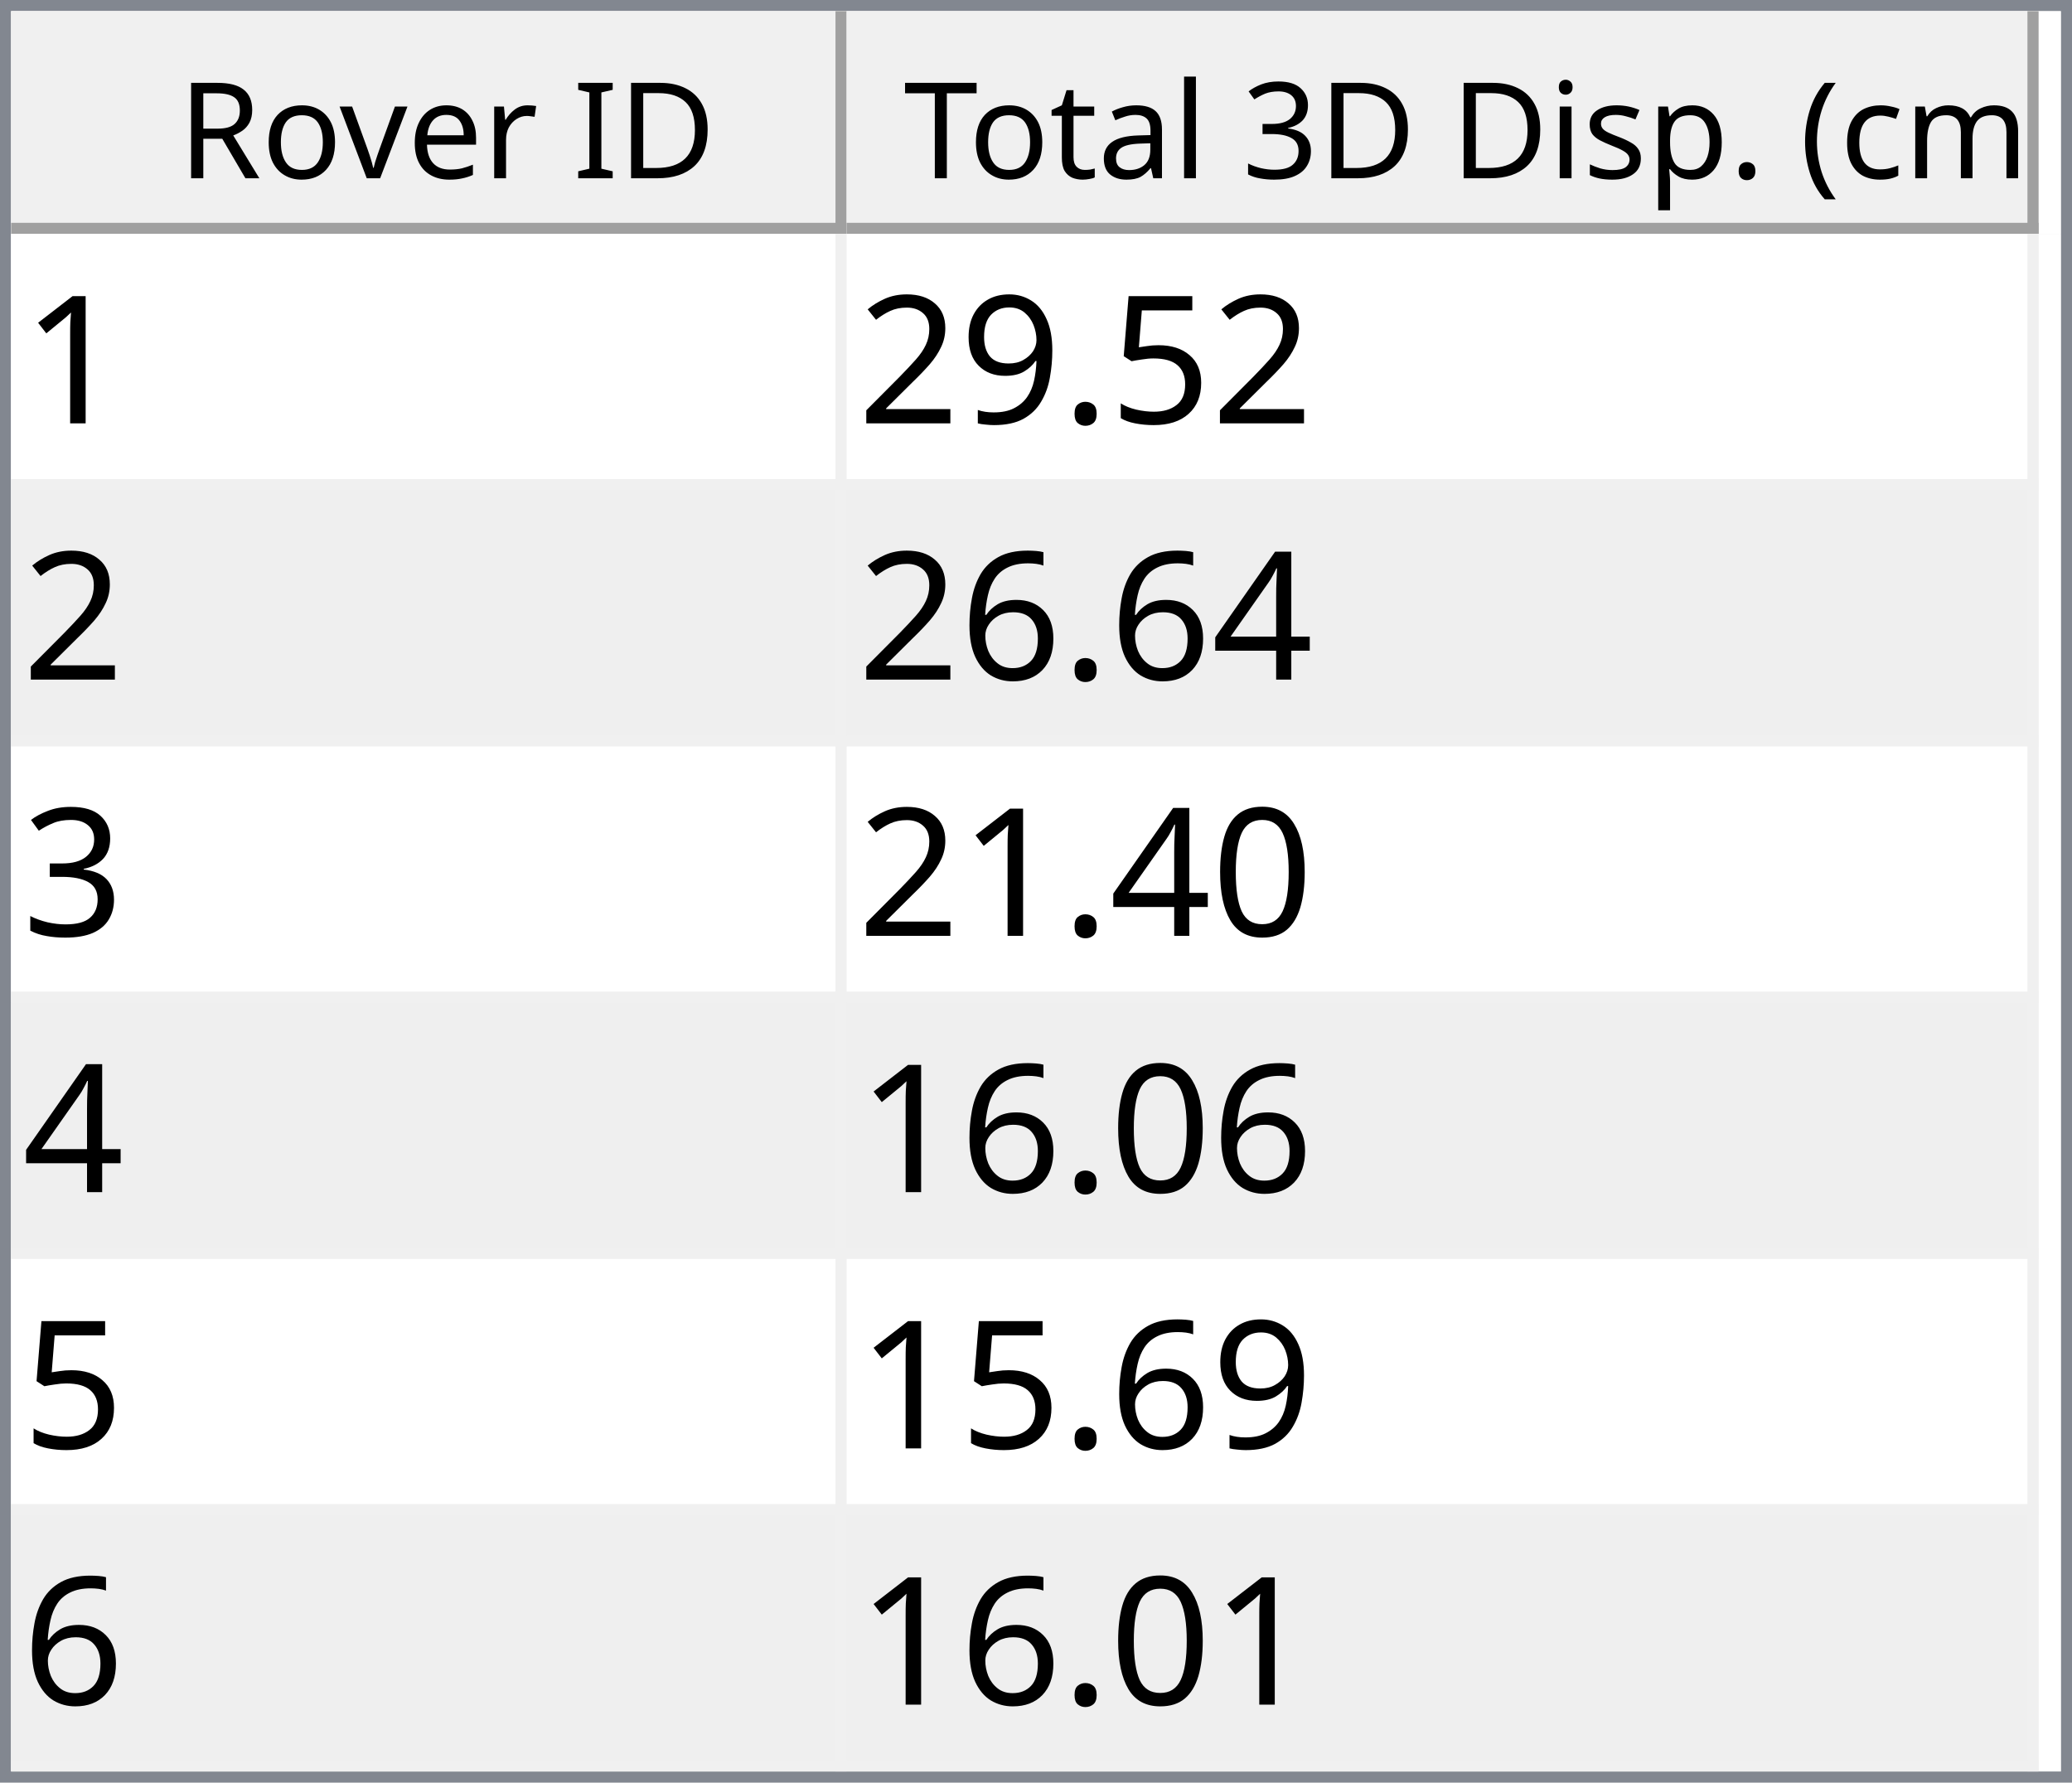
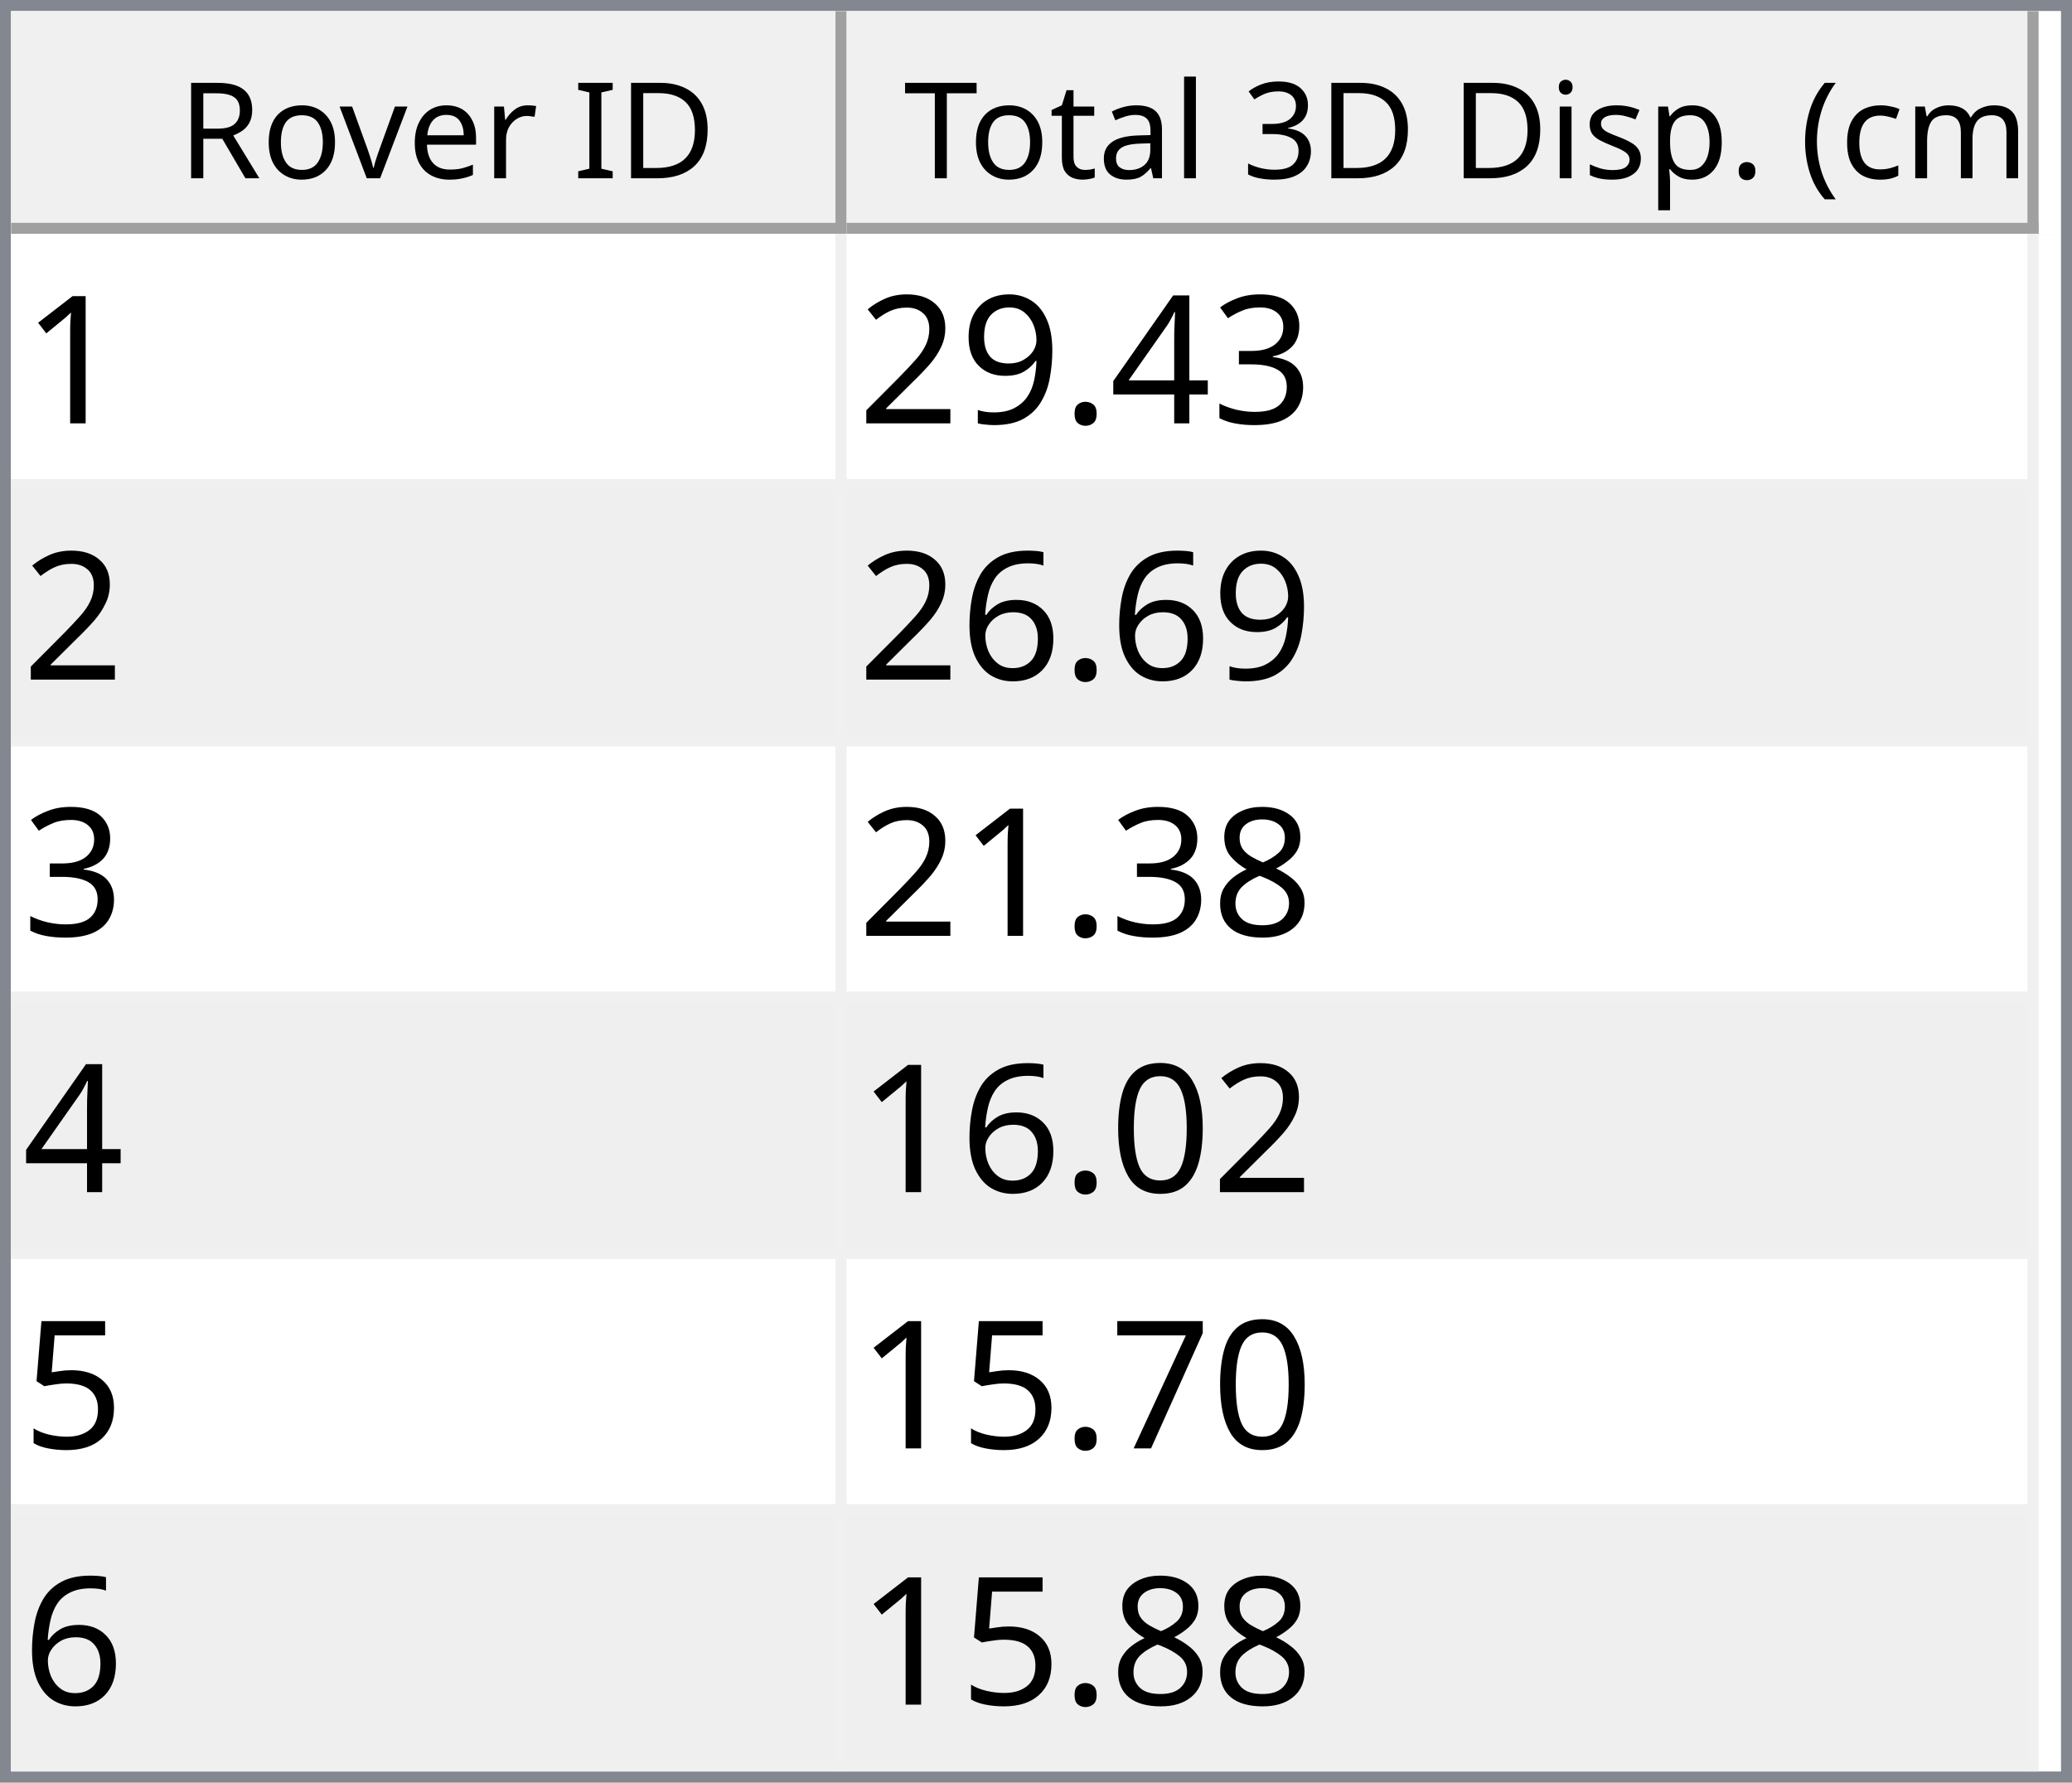
<svg xmlns="http://www.w3.org/2000/svg" style="fill-opacity:1; color-rendering:auto; color-interpolation:auto; text-rendering:auto; stroke:black; stroke-linecap:square; stroke-miterlimit:10; shape-rendering:auto; stroke-opacity:1; fill:black; stroke-dasharray:none; font-weight:normal; stroke-width:1; font-family:'Dialog'; font-style:normal; stroke-linejoin:miter; font-size:12px; stroke-dashoffset:0; image-rendering:auto;" width="186" height="160">
  <defs id="genericDefs" />
  <g>
    <defs id="defs1">
      <clipPath clipPathUnits="userSpaceOnUse" id="clipPath1">
        <path d="M0 0 L186 0 L186 160 L0 160 L0 0 Z" />
      </clipPath>
      <clipPath clipPathUnits="userSpaceOnUse" id="clipPath2">
        <path d="M0 0 L0 160 L186 160 L186 0 Z" />
      </clipPath>
      <clipPath clipPathUnits="userSpaceOnUse" id="clipPath3">
        <path d="M0 0 L0 20 L184 20 L184 0 Z" />
      </clipPath>
      <clipPath clipPathUnits="userSpaceOnUse" id="clipPath4">
        <path d="M0 0 L0 20 L75 20 L75 0 Z" />
      </clipPath>
      <clipPath clipPathUnits="userSpaceOnUse" id="clipPath5">
        <path d="M1 1 L1 19 L74 19 L74 1 Z" />
      </clipPath>
      <clipPath clipPathUnits="userSpaceOnUse" id="clipPath6">
        <path d="M0 0 L0 18 L73 18 L73 0 Z" />
      </clipPath>
      <clipPath clipPathUnits="userSpaceOnUse" id="clipPath7">
        <path d="M-0.5 -0.5 L-0.5 19.5 L74.5 19.5 L74.5 -0.5 Z" />
      </clipPath>
      <clipPath clipPathUnits="userSpaceOnUse" id="clipPath8">
        <path d="M0 0 L0 20 L107 20 L107 0 Z" />
      </clipPath>
      <clipPath clipPathUnits="userSpaceOnUse" id="clipPath9">
        <path d="M1 1 L1 19 L106 19 L106 1 Z" />
      </clipPath>
      <clipPath clipPathUnits="userSpaceOnUse" id="clipPath10">
        <path d="M0 0 L0 18 L105 18 L105 0 Z" />
      </clipPath>
      <clipPath clipPathUnits="userSpaceOnUse" id="clipPath11">
        <path d="M-0.5 -0.5 L-0.5 19.5 L106.5 19.5 L106.5 -0.5 Z" />
      </clipPath>
      <clipPath clipPathUnits="userSpaceOnUse" id="clipPath12">
        <path d="M0 0 L0 138 L184 138 L184 0 Z" />
      </clipPath>
      <clipPath clipPathUnits="userSpaceOnUse" id="clipPath13">
        <path d="M0 0 L0 138 L182 138 L182 0 Z" />
      </clipPath>
      <clipPath clipPathUnits="userSpaceOnUse" id="clipPath14">
        <path d="M-0.5 -0.5 L-0.5 137.5 L181.5 137.5 L181.5 -0.5 Z" />
      </clipPath>
      <clipPath clipPathUnits="userSpaceOnUse" id="clipPath15">
        <path d="M0 0 L0 22 L74 22 L74 0 Z" />
      </clipPath>
      <clipPath clipPathUnits="userSpaceOnUse" id="clipPath16">
        <path d="M0 0 L0 22 L106 22 L106 0 Z" />
      </clipPath>
      <font horiz-adv-x="64.551" id="font1">
        <font-face ascent="107.91" descent="25.098" units-per-em="100" style="font-style:normal; font-family:Segoe UI; font-weight:normal;" />
        <missing-glyph horiz-adv-x="64.551" d="M8.109 0 L8.109 68.266 L56.453 68.266 L56.453 0 L8.109 0 ZM15.328 7.234 L49.219 7.234 L49.219 61.031 L15.328 61.031 L15.328 7.234 Z" />
        <glyph unicode="D" horiz-adv-x="70.117" d="M9.188 0 L9.188 70.016 L28.516 70.016 Q65.531 70.016 65.531 35.891 Q65.531 19.672 55.25 9.836 Q44.969 0 27.734 0 L9.188 0 ZM17.391 62.594 L17.391 7.422 L27.828 7.422 Q41.609 7.422 49.273 14.797 Q56.938 22.172 56.938 35.688 Q56.938 62.594 28.328 62.594 L17.391 62.594 Z" />
        <glyph unicode="I" horiz-adv-x="26.611" d="M17.391 0 L9.188 0 L9.188 70.016 L17.391 70.016 L17.391 0 Z" />
        <glyph unicode=" " horiz-adv-x="27.393" d="" />
        <glyph unicode="r" horiz-adv-x="34.766" d="M34.188 41.891 Q32.078 43.5 28.125 43.5 Q23 43.5 19.555 38.672 Q16.109 33.844 16.109 25.484 L16.109 0 L8.109 0 L8.109 50 L16.109 50 L16.109 39.703 L16.312 39.703 Q18.016 44.969 21.531 47.922 Q25.047 50.875 29.391 50.875 Q32.516 50.875 34.188 50.203 L34.188 41.891 Z" />
        <glyph unicode="e" horiz-adv-x="52.295" d="M48.297 23 L12.984 23 Q13.188 14.656 17.484 10.109 Q21.781 5.562 29.297 5.562 Q37.75 5.562 44.828 11.141 L44.828 3.609 Q38.234 -1.172 27.391 -1.172 Q16.797 -1.172 10.742 5.641 Q4.688 12.453 4.688 24.812 Q4.688 36.469 11.305 43.82 Q17.922 51.172 27.734 51.172 Q37.547 51.172 42.922 44.828 Q48.297 38.484 48.297 27.203 L48.297 23 ZM40.094 29.781 Q40.047 36.719 36.75 40.578 Q33.453 44.438 27.594 44.438 Q21.922 44.438 17.969 40.383 Q14.016 36.328 13.094 29.781 L40.094 29.781 Z" />
        <glyph unicode="v" horiz-adv-x="47.9" d="M47.406 50 L27.484 0 L19.625 0 L0.688 50 L9.469 50 L22.172 13.672 Q23.578 9.672 23.922 6.688 L24.125 6.688 Q24.609 10.453 25.688 13.484 L38.969 50 L47.406 50 Z" />
        <glyph unicode="o" horiz-adv-x="58.594" d="M29 -1.172 Q17.922 -1.172 11.305 5.836 Q4.688 12.844 4.688 24.422 Q4.688 37.016 11.57 44.094 Q18.453 51.172 30.172 51.172 Q41.359 51.172 47.633 44.289 Q53.906 37.406 53.906 25.203 Q53.906 13.234 47.141 6.031 Q40.375 -1.172 29 -1.172 ZM29.594 44.438 Q21.875 44.438 17.383 39.188 Q12.891 33.938 12.891 24.703 Q12.891 15.828 17.43 10.695 Q21.969 5.562 29.594 5.562 Q37.359 5.562 41.531 10.594 Q45.703 15.625 45.703 24.906 Q45.703 34.281 41.531 39.359 Q37.359 44.438 29.594 44.438 Z" />
        <glyph unicode="R" horiz-adv-x="59.814" d="M59.375 0 L49.609 0 L37.891 19.625 Q36.281 22.359 34.766 24.289 Q33.25 26.219 31.664 27.438 Q30.078 28.656 28.25 29.219 Q26.422 29.781 24.125 29.781 L17.391 29.781 L17.391 0 L9.188 0 L9.188 70.016 L30.078 70.016 Q34.672 70.016 38.555 68.867 Q42.438 67.719 45.289 65.375 Q48.141 63.031 49.758 59.547 Q51.375 56.062 51.375 51.375 Q51.375 47.703 50.273 44.656 Q49.172 41.609 47.148 39.211 Q45.125 36.812 42.266 35.133 Q39.406 33.453 35.844 32.516 L35.844 32.328 Q37.594 31.547 38.891 30.547 Q40.188 29.547 41.359 28.18 Q42.531 26.812 43.68 25.078 Q44.828 23.344 46.234 21.047 L59.375 0 ZM17.391 62.594 L17.391 37.203 L28.516 37.203 Q31.594 37.203 34.203 38.133 Q36.812 39.062 38.719 40.797 Q40.625 42.531 41.703 45.047 Q42.781 47.562 42.781 50.688 Q42.781 56.297 39.141 59.445 Q35.5 62.594 28.609 62.594 L17.391 62.594 Z" />
        <glyph unicode=")" horiz-adv-x="30.176" d="M8.297 -15.922 L1.172 -15.922 Q16.406 2.344 16.406 26.812 Q16.406 51.469 1.078 70.016 L8.297 70.016 Q23.531 52.156 23.531 26.703 Q23.531 1.375 8.297 -15.922 Z" />
        <glyph unicode="m" horiz-adv-x="86.133" d="M79.109 0 L71.094 0 L71.094 28.719 Q71.094 37.016 68.531 40.727 Q65.969 44.438 59.906 44.438 Q54.781 44.438 51.195 39.75 Q47.609 35.062 47.609 28.516 L47.609 0 L39.594 0 L39.594 29.688 Q39.594 44.438 28.219 44.438 Q22.953 44.438 19.531 40.016 Q16.109 35.594 16.109 28.516 L16.109 0 L8.109 0 L8.109 50 L16.109 50 L16.109 42.094 L16.312 42.094 Q21.625 51.172 31.844 51.172 Q36.969 51.172 40.773 48.312 Q44.578 45.453 46 40.828 Q51.562 51.172 62.594 51.172 Q79.109 51.172 79.109 30.812 L79.109 0 Z" />
        <glyph unicode="c" horiz-adv-x="46.191" d="M42.188 2.297 Q36.422 -1.172 28.516 -1.172 Q17.828 -1.172 11.258 5.789 Q4.688 12.75 4.688 23.828 Q4.688 36.188 11.766 43.68 Q18.844 51.172 30.672 51.172 Q37.25 51.172 42.281 48.734 L42.281 40.531 Q36.719 44.438 30.375 44.438 Q22.703 44.438 17.797 38.945 Q12.891 33.453 12.891 24.516 Q12.891 15.719 17.508 10.641 Q22.125 5.562 29.891 5.562 Q36.422 5.562 42.188 9.906 L42.188 2.297 Z" />
        <glyph unicode="(" horiz-adv-x="30.176" d="M29.109 -15.922 L21.969 -15.922 Q6.844 1.375 6.844 26.703 Q6.844 52.156 21.969 70.016 L29.203 70.016 Q13.875 51.469 13.875 26.812 Q13.875 2.344 29.109 -15.922 Z" />
        <glyph unicode="." horiz-adv-x="21.68" d="M10.891 -1.078 Q8.641 -1.078 7.055 0.539 Q5.469 2.156 5.469 4.391 Q5.469 6.641 7.055 8.273 Q8.641 9.906 10.891 9.906 Q13.188 9.906 14.797 8.273 Q16.406 6.641 16.406 4.391 Q16.406 2.156 14.797 0.539 Q13.188 -1.078 10.891 -1.078 Z" />
        <glyph unicode="p" horiz-adv-x="58.789" d="M16.312 7.234 L16.109 7.234 L16.109 -23 L8.109 -23 L8.109 50 L16.109 50 L16.109 41.219 L16.312 41.219 Q22.219 51.172 33.594 51.172 Q43.266 51.172 48.688 44.461 Q54.109 37.75 54.109 26.469 Q54.109 13.922 48 6.375 Q41.891 -1.172 31.297 -1.172 Q21.578 -1.172 16.312 7.234 ZM16.109 27.391 L16.109 20.406 Q16.109 14.203 20.141 9.883 Q24.172 5.562 30.375 5.562 Q37.641 5.562 41.773 11.133 Q45.906 16.703 45.906 26.609 Q45.906 34.969 42.047 39.703 Q38.188 44.438 31.594 44.438 Q24.609 44.438 20.359 39.578 Q16.109 34.719 16.109 27.391 Z" />
        <glyph unicode="s" horiz-adv-x="42.432" d="M5.078 1.812 L5.078 10.406 Q11.625 5.562 19.484 5.562 Q30.031 5.562 30.031 12.594 Q30.031 14.594 29.125 15.992 Q28.219 17.391 26.68 18.461 Q25.141 19.531 23.07 20.383 Q21 21.234 18.609 22.172 Q15.281 23.484 12.766 24.828 Q10.25 26.172 8.57 27.859 Q6.891 29.547 6.031 31.695 Q5.172 33.844 5.172 36.719 Q5.172 40.234 6.789 42.945 Q8.406 45.656 11.086 47.484 Q13.766 49.312 17.211 50.242 Q20.656 51.172 24.312 51.172 Q30.812 51.172 35.938 48.922 L35.938 40.828 Q30.422 44.438 23.25 44.438 Q21 44.438 19.195 43.922 Q17.391 43.406 16.094 42.477 Q14.797 41.547 14.086 40.258 Q13.375 38.969 13.375 37.406 Q13.375 35.453 14.086 34.133 Q14.797 32.812 16.164 31.789 Q17.531 30.766 19.484 29.938 Q21.438 29.109 23.922 28.125 Q27.25 26.859 29.883 25.516 Q32.516 24.172 34.375 22.484 Q36.234 20.797 37.234 18.602 Q38.234 16.406 38.234 13.375 Q38.234 9.672 36.602 6.938 Q34.969 4.203 32.234 2.398 Q29.5 0.594 25.93 -0.289 Q22.359 -1.172 18.453 -1.172 Q10.75 -1.172 5.078 1.812 Z" />
        <glyph unicode="i" horiz-adv-x="24.219" d="M12.203 62.703 Q10.062 62.703 8.547 64.164 Q7.031 65.625 7.031 67.875 Q7.031 70.125 8.547 71.609 Q10.062 73.094 12.203 73.094 Q14.406 73.094 15.945 71.609 Q17.484 70.125 17.484 67.875 Q17.484 65.719 15.945 64.211 Q14.406 62.703 12.203 62.703 ZM16.109 0 L8.109 0 L8.109 50 L16.109 50 L16.109 0 Z" />
        <glyph unicode="3" horiz-adv-x="53.906" d="M46.531 19.828 Q46.531 15.094 44.75 11.211 Q42.969 7.328 39.719 4.57 Q36.469 1.812 31.93 0.297 Q27.391 -1.219 21.922 -1.219 Q11.922 -1.219 6 2.594 L6 11.188 Q13.094 5.609 22.219 5.609 Q25.875 5.609 28.828 6.539 Q31.781 7.469 33.906 9.227 Q36.031 10.984 37.18 13.477 Q38.328 15.969 38.328 19.094 Q38.328 32.812 18.797 32.812 L12.984 32.812 L12.984 39.594 L18.5 39.594 Q35.797 39.594 35.797 52.484 Q35.797 64.406 22.609 64.406 Q15.188 64.406 8.688 59.422 L8.688 67.188 Q15.375 71.188 24.609 71.188 Q29 71.188 32.57 69.969 Q36.141 68.75 38.68 66.555 Q41.219 64.359 42.609 61.281 Q44 58.203 44 54.5 Q44 40.672 30.031 36.719 L30.031 36.531 Q33.594 36.141 36.625 34.797 Q39.656 33.453 41.852 31.305 Q44.047 29.156 45.289 26.25 Q46.531 23.344 46.531 19.828 Z" />
        <glyph unicode="l" horiz-adv-x="24.219" d="M16.109 0 L8.109 0 L8.109 74.031 L16.109 74.031 L16.109 0 Z" />
        <glyph unicode="a" horiz-adv-x="50.879" d="M43.891 0 L35.891 0 L35.891 7.812 L35.688 7.812 Q30.469 -1.172 20.312 -1.172 Q12.844 -1.172 8.617 2.781 Q4.391 6.734 4.391 13.281 Q4.391 27.297 20.906 29.594 L35.891 31.688 Q35.891 44.438 25.594 44.438 Q16.547 44.438 9.281 38.281 L9.281 46.484 Q16.656 51.172 26.266 51.172 Q43.891 51.172 43.891 32.516 L43.891 0 ZM35.891 25.297 L23.828 23.641 Q18.266 22.859 15.43 20.875 Q12.594 18.891 12.594 13.875 Q12.594 10.203 15.211 7.883 Q17.828 5.562 22.172 5.562 Q28.125 5.562 32.008 9.742 Q35.891 13.922 35.891 20.312 L35.891 25.297 Z" />
        <glyph unicode="t" horiz-adv-x="33.887" d="M31.297 0.484 Q28.469 -1.078 23.828 -1.078 Q10.688 -1.078 10.688 13.578 L10.688 43.172 L2.094 43.172 L2.094 50 L10.688 50 L10.688 62.203 L18.703 64.797 L18.703 50 L31.297 50 L31.297 43.172 L18.703 43.172 L18.703 14.984 Q18.703 9.969 20.414 7.82 Q22.125 5.672 26.078 5.672 Q29.109 5.672 31.297 7.328 L31.297 0.484 Z" />
        <glyph unicode="T" horiz-adv-x="52.393" d="M50.594 62.594 L30.375 62.594 L30.375 0 L22.172 0 L22.172 62.594 L2 62.594 L2 70.016 L50.594 70.016 L50.594 62.594 Z" />
      </font>
      <font horiz-adv-x="75.0" id="font2">
        <font-face ascent="100.537" descent="21.973" units-per-em="100" style="font-style:normal; font-family:sans-serif; font-weight:normal;" />
        <missing-glyph horiz-adv-x="75.0" d="M12.5 0 L12.5 62.5 L62.5 62.5 L62.5 0 L12.5 0 ZM14.062 1.562 L60.938 1.562 L60.938 60.938 L14.062 60.938 L14.062 1.562 Z" />
        <glyph unicode="1" horiz-adv-x="55.615" d="M37.25 0 L28.469 0 L28.469 56 Q25.297 52.984 20.141 49.953 Q14.984 46.922 10.891 45.406 L10.891 53.906 Q18.266 57.375 23.781 62.305 Q29.297 67.234 31.594 71.875 L37.25 71.875 L37.25 0 Z" />
-         <glyph unicode="5" horiz-adv-x="55.615" d="M4.156 18.75 L13.375 19.531 Q14.406 12.797 18.141 9.398 Q21.875 6 27.156 6 Q33.5 6 37.891 10.789 Q42.281 15.578 42.281 23.484 Q42.281 31 38.062 35.352 Q33.844 39.703 27 39.703 Q22.75 39.703 19.336 37.773 Q15.922 35.844 13.969 32.766 L5.719 33.844 L12.641 70.609 L48.25 70.609 L48.25 62.203 L19.672 62.203 L15.828 42.969 Q22.266 47.469 29.344 47.469 Q38.719 47.469 45.164 40.969 Q51.609 34.469 51.609 24.266 Q51.609 14.547 45.953 7.469 Q39.062 -1.219 27.156 -1.219 Q17.391 -1.219 11.211 4.25 Q5.031 9.719 4.156 18.75 Z" />
+         <glyph unicode="3" horiz-adv-x="55.615" d="M4.203 18.891 L12.984 20.062 Q14.5 12.594 18.141 9.297 Q21.781 6 27 6 Q33.203 6 37.477 10.297 Q41.75 14.594 41.75 20.953 Q41.75 27 37.797 30.93 Q33.844 34.859 27.734 34.859 Q25.25 34.859 21.531 33.891 L22.516 41.609 Q23.391 41.5 23.922 41.5 Q29.547 41.5 34.039 44.43 Q38.531 47.359 38.531 53.469 Q38.531 58.297 35.258 61.477 Q31.984 64.656 26.812 64.656 Q21.688 64.656 18.266 61.43 Q14.844 58.203 13.875 51.766 L5.078 53.328 Q6.688 62.156 12.398 67.016 Q18.109 71.875 26.609 71.875 Q32.469 71.875 37.398 69.359 Q42.328 66.844 44.945 62.5 Q47.562 58.156 47.562 53.266 Q47.562 48.641 45.07 44.828 Q42.578 41.016 37.703 38.766 Q44.047 37.312 47.562 32.695 Q51.078 28.078 51.078 21.141 Q51.078 11.766 44.242 5.25 Q37.406 -1.266 26.953 -1.266 Q17.531 -1.266 11.305 4.352 Q5.078 9.969 4.203 18.891 Z" />
+         <glyph unicode="4" horiz-adv-x="55.615" d="M32.328 0 L32.328 17.141 L1.266 17.141 L1.266 25.203 L33.938 71.578 L41.109 71.578 L41.109 25.203 L50.781 25.203 L50.781 17.141 L41.109 17.141 L41.109 0 L32.328 0 ZM32.328 25.203 L32.328 57.469 L9.906 25.203 L32.328 25.203 Z" />
        <glyph unicode="." horiz-adv-x="27.783" d="M9.078 0 L9.078 10.016 L19.094 10.016 L19.094 0 L9.078 0 Z" />
        <glyph unicode="9" horiz-adv-x="55.615" d="M5.469 16.547 L13.922 17.328 Q14.984 11.375 18.016 8.688 Q21.047 6 25.781 6 Q29.828 6 32.883 7.859 Q35.938 9.719 37.891 12.82 Q39.844 15.922 41.164 21.195 Q42.484 26.469 42.484 31.938 Q42.484 32.516 42.438 33.688 Q39.797 29.5 35.234 26.883 Q30.672 24.266 25.344 24.266 Q16.453 24.266 10.305 30.711 Q4.156 37.156 4.156 47.703 Q4.156 58.594 10.578 65.234 Q17 71.875 26.656 71.875 Q33.641 71.875 39.43 68.117 Q45.219 64.359 48.219 57.398 Q51.219 50.438 51.219 37.25 Q51.219 23.531 48.242 15.406 Q45.266 7.281 39.383 3.031 Q33.5 -1.219 25.594 -1.219 Q17.188 -1.219 11.867 3.445 Q6.547 8.109 5.469 16.547 ZM41.453 48.141 Q41.453 55.719 37.43 60.156 Q33.406 64.594 27.734 64.594 Q21.875 64.594 17.531 59.812 Q13.188 55.031 13.188 47.406 Q13.188 40.578 17.312 36.305 Q21.438 32.031 27.484 32.031 Q33.594 32.031 37.523 36.305 Q41.453 40.578 41.453 48.141 Z" />
        <glyph unicode="2" horiz-adv-x="55.615" d="M50.344 8.453 L50.344 0 L3.031 0 Q2.938 3.172 4.047 6.109 Q5.859 10.938 9.836 15.625 Q13.812 20.312 21.344 26.469 Q33.016 36.031 37.117 41.625 Q41.219 47.219 41.219 52.203 Q41.219 57.422 37.477 61.008 Q33.734 64.594 27.734 64.594 Q21.391 64.594 17.578 60.789 Q13.766 56.984 13.719 50.25 L4.688 51.172 Q5.609 61.281 11.664 66.578 Q17.719 71.875 27.938 71.875 Q38.234 71.875 44.242 66.164 Q50.25 60.453 50.25 52 Q50.25 47.703 48.492 43.555 Q46.734 39.406 42.656 34.812 Q38.578 30.219 29.109 22.219 Q21.188 15.578 18.945 13.211 Q16.703 10.844 15.234 8.453 L50.344 8.453 Z" />
-         <glyph unicode="4" horiz-adv-x="55.615" d="M32.328 0 L32.328 17.141 L1.266 17.141 L1.266 25.203 L33.938 71.578 L41.109 71.578 L41.109 25.203 L50.781 25.203 L50.781 17.141 L41.109 17.141 L41.109 0 L32.328 0 ZM32.328 25.203 L32.328 57.469 L9.906 25.203 L32.328 25.203 Z" />
        <glyph unicode="6" horiz-adv-x="55.615" d="M49.75 54.047 L41.016 53.375 Q39.844 58.547 37.703 60.891 Q34.125 64.656 28.906 64.656 Q24.703 64.656 21.531 62.312 Q17.391 59.281 14.992 53.469 Q12.594 47.656 12.5 36.922 Q15.672 41.75 20.266 44.094 Q24.859 46.438 29.891 46.438 Q38.672 46.438 44.852 39.969 Q51.031 33.5 51.031 23.25 Q51.031 16.5 48.125 10.719 Q45.219 4.938 40.141 1.859 Q35.062 -1.219 28.609 -1.219 Q17.625 -1.219 10.695 6.859 Q3.766 14.938 3.766 33.5 Q3.766 54.25 11.422 63.672 Q18.109 71.875 29.438 71.875 Q37.891 71.875 43.289 67.141 Q48.688 62.406 49.75 54.047 ZM13.875 23.188 Q13.875 18.656 15.797 14.508 Q17.719 10.359 21.188 8.18 Q24.656 6 28.469 6 Q34.031 6 38.039 10.492 Q42.047 14.984 42.047 22.703 Q42.047 30.125 38.086 34.398 Q34.125 38.672 28.125 38.672 Q22.172 38.672 18.023 34.398 Q13.875 30.125 13.875 23.188 Z" />
-         <glyph unicode="3" horiz-adv-x="55.615" d="M4.203 18.891 L12.984 20.062 Q14.5 12.594 18.141 9.297 Q21.781 6 27 6 Q33.203 6 37.477 10.297 Q41.75 14.594 41.75 20.953 Q41.75 27 37.797 30.93 Q33.844 34.859 27.734 34.859 Q25.25 34.859 21.531 33.891 L22.516 41.609 Q23.391 41.5 23.922 41.5 Q29.547 41.5 34.039 44.43 Q38.531 47.359 38.531 53.469 Q38.531 58.297 35.258 61.477 Q31.984 64.656 26.812 64.656 Q21.688 64.656 18.266 61.43 Q14.844 58.203 13.875 51.766 L5.078 53.328 Q6.688 62.156 12.398 67.016 Q18.109 71.875 26.609 71.875 Q32.469 71.875 37.398 69.359 Q42.328 66.844 44.945 62.5 Q47.562 58.156 47.562 53.266 Q47.562 48.641 45.07 44.828 Q42.578 41.016 37.703 38.766 Q44.047 37.312 47.562 32.695 Q51.078 28.078 51.078 21.141 Q51.078 11.766 44.242 5.25 Q37.406 -1.266 26.953 -1.266 Q17.531 -1.266 11.305 4.352 Q5.078 9.969 4.203 18.891 Z" />
+         <glyph unicode="8" horiz-adv-x="55.615" d="M17.672 38.812 Q12.203 40.828 9.57 44.539 Q6.938 48.25 6.938 53.422 Q6.938 61.234 12.555 66.555 Q18.172 71.875 27.484 71.875 Q36.859 71.875 42.578 66.43 Q48.297 60.984 48.297 53.172 Q48.297 48.188 45.68 44.508 Q43.062 40.828 37.75 38.812 Q44.344 36.672 47.781 31.883 Q51.219 27.094 51.219 20.453 Q51.219 11.281 44.727 5.031 Q38.234 -1.219 27.641 -1.219 Q17.047 -1.219 10.547 5.055 Q4.047 11.328 4.047 20.703 Q4.047 27.688 7.594 32.398 Q11.141 37.109 17.672 38.812 ZM15.922 53.719 Q15.922 48.641 19.195 45.414 Q22.469 42.188 27.688 42.188 Q32.766 42.188 36.016 45.383 Q39.266 48.578 39.266 53.219 Q39.266 58.062 35.914 61.359 Q32.562 64.656 27.594 64.656 Q22.562 64.656 19.242 61.43 Q15.922 58.203 15.922 53.719 ZM13.094 20.656 Q13.094 16.891 14.875 13.375 Q16.656 9.859 20.172 7.93 Q23.688 6 27.734 6 Q34.031 6 38.133 10.055 Q42.234 14.109 42.234 20.359 Q42.234 26.703 38.016 30.859 Q33.797 35.016 27.438 35.016 Q21.234 35.016 17.164 30.914 Q13.094 26.812 13.094 20.656 Z" />
        <glyph unicode="0" horiz-adv-x="55.615" d="M4.156 35.297 Q4.156 48 6.766 55.742 Q9.375 63.484 14.523 67.68 Q19.672 71.875 27.484 71.875 Q33.25 71.875 37.594 69.555 Q41.938 67.234 44.773 62.867 Q47.609 58.5 49.219 52.227 Q50.828 45.953 50.828 35.297 Q50.828 22.703 48.242 14.969 Q45.656 7.234 40.508 3.008 Q35.359 -1.219 27.484 -1.219 Q17.141 -1.219 11.234 6.203 Q4.156 15.141 4.156 35.297 ZM13.188 35.297 Q13.188 17.672 17.312 11.836 Q21.438 6 27.484 6 Q33.547 6 37.672 11.859 Q41.797 17.719 41.797 35.297 Q41.797 52.984 37.672 58.789 Q33.547 64.594 27.391 64.594 Q21.344 64.594 17.719 59.469 Q13.188 52.938 13.188 35.297 Z" />
+         <glyph unicode="5" horiz-adv-x="55.615" d="M4.156 18.75 L13.375 19.531 Q14.406 12.797 18.141 9.398 Q21.875 6 27.156 6 Q33.5 6 37.891 10.789 Q42.281 15.578 42.281 23.484 Q42.281 31 38.062 35.352 Q33.844 39.703 27 39.703 Q22.75 39.703 19.336 37.773 Q15.922 35.844 13.969 32.766 L5.719 33.844 L12.641 70.609 L48.25 70.609 L48.25 62.203 L19.672 62.203 L15.828 42.969 Q22.266 47.469 29.344 47.469 Q38.719 47.469 45.164 40.969 Q51.609 34.469 51.609 24.266 Q51.609 14.547 45.953 7.469 Q39.062 -1.219 27.156 -1.219 Q17.391 -1.219 11.211 4.25 Q5.031 9.719 4.156 18.75 Z" />
+         <glyph unicode="7" horiz-adv-x="55.615" d="M4.734 62.203 L4.734 70.656 L51.078 70.656 L51.078 63.812 Q44.234 56.547 37.523 44.484 Q30.812 32.422 27.156 19.672 Q24.516 10.688 23.781 0 L14.75 0 Q14.891 8.453 18.062 20.414 Q21.234 32.375 27.172 43.484 Q33.109 54.594 39.797 62.203 L4.734 62.203 Z" />
      </font>
    </defs>
    <g style="fill:white; stroke:white;">
      <rect x="0" y="0" width="186" style="clip-path:url(#clipPath1); stroke:none;" height="160" />
    </g>
    <g style="fill:white; text-rendering:optimizeSpeed; color-rendering:optimizeSpeed; image-rendering:optimizeSpeed; shape-rendering:crispEdges; stroke:white; color-interpolation:sRGB;">
      <rect x="0" width="186" height="160" y="0" style="stroke:none;" />
      <path style="stroke:none;" d="M0 160 L186 160 L186 0 L0 0 Z" />
    </g>
    <g style="fill:rgb(240,240,240); font-family:'Segoe UI'; stroke:rgb(240,240,240);">
      <rect x="0" y="0" width="186" style="clip-path:url(#clipPath2); stroke:none;" height="160" />
    </g>
    <g style="fill:rgb(130,135,144); font-family:'Segoe UI'; stroke:rgb(130,135,144);">
      <path d="M0 0 L186 0 L186 160 L0 160 L0 0 ZM1 1 L185 1 L185 159 L1 159 L1 1 Z" style="fill-rule:evenodd; clip-path:url(#clipPath2); stroke:none;" />
    </g>
    <g style="fill:white; font-family:'Segoe UI'; stroke:white;" transform="translate(1,1)">
      <rect x="0" y="0" width="184" style="clip-path:url(#clipPath3); stroke:none;" height="20" />
    </g>
    <g style="fill:rgb(240,240,240); font-family:'Segoe UI'; stroke:rgb(240,240,240);" transform="translate(1,1)">
      <rect x="0" y="0" width="75" style="clip-path:url(#clipPath4); stroke:none;" height="20" />
    </g>
    <g style="font-family:'Segoe UI';" transform="translate(2,2)">
      <text x="14" xml:space="preserve" y="14" style="clip-path:url(#clipPath6); stroke:none;">Rover ID</text>
    </g>
    <g style="fill:rgb(160,160,160); font-family:'Segoe UI'; stroke:rgb(160,160,160); stroke-linejoin:bevel;" transform="translate(1.5,1.5)">
      <line x1="74" x2="74" y1="0" style="fill:none; clip-path:url(#clipPath7);" y2="19" />
    </g>
    <g style="fill:rgb(160,160,160); font-family:'Segoe UI'; stroke:rgb(160,160,160); stroke-linejoin:bevel;" transform="matrix(1,0,0,1,1,1) translate(0.5,0.5)">
      <line x1="0" x2="74" y1="19" style="fill:none; clip-path:url(#clipPath7);" y2="19" />
    </g>
    <g style="fill:rgb(240,240,240); font-family:'Segoe UI'; stroke:rgb(240,240,240);" transform="translate(76,1)">
      <rect x="0" y="0" width="107" style="clip-path:url(#clipPath8); stroke:none;" height="20" />
    </g>
    <g style="font-family:'Segoe UI';" transform="translate(77,2)">
      <text x="1" xml:space="preserve" y="14" style="clip-path:url(#clipPath10); stroke:none;"> Total 3D Disp. (cm)</text>
    </g>
    <g style="fill:rgb(160,160,160); font-family:'Segoe UI'; stroke:rgb(160,160,160); stroke-linejoin:bevel;" transform="translate(76.5,1.5)">
      <line x1="106" x2="106" y1="0" style="fill:none; clip-path:url(#clipPath11);" y2="19" />
    </g>
    <g style="fill:rgb(160,160,160); font-family:'Segoe UI'; stroke:rgb(160,160,160); stroke-linejoin:bevel;" transform="matrix(1,0,0,1,76,1) translate(0.5,0.5)">
      <line x1="0" x2="106" y1="19" style="fill:none; clip-path:url(#clipPath11);" y2="19" />
    </g>
    <g style="fill:white; font-family:'Segoe UI'; stroke:white;" transform="translate(1,21)">
      <rect x="0" y="0" width="184" style="clip-path:url(#clipPath12); stroke:none;" height="138" />
    </g>
    <g style="fill:rgb(240,240,240); font-size:16px; font-family:sans-serif; stroke:rgb(240,240,240);" transform="translate(1,21)">
      <rect x="0" y="0" width="182" style="clip-path:url(#clipPath13); stroke:none;" height="138" />
      <line transform="translate(0.5,0.5)" x1="0" x2="181" y1="22" style="clip-path:url(#clipPath14); fill:none; stroke-linejoin:bevel;" y2="22" />
    </g>
    <g transform="matrix(1,0,0,1,1,21) translate(0.5,0.5)" style="fill:rgb(240,240,240); font-size:16px; font-family:sans-serif; stroke:rgb(240,240,240); stroke-linejoin:bevel;">
      <line x1="0" x2="181" y1="45" style="fill:none; clip-path:url(#clipPath14);" y2="45" />
    </g>
    <g transform="matrix(1,0,0,1,1,21) translate(0.5,0.5)" style="fill:rgb(240,240,240); font-size:16px; font-family:sans-serif; stroke:rgb(240,240,240); stroke-linejoin:bevel;">
      <line x1="0" x2="181" y1="68" style="fill:none; clip-path:url(#clipPath14);" y2="68" />
    </g>
    <g transform="matrix(1,0,0,1,1,21) translate(0.5,0.5)" style="fill:rgb(240,240,240); font-size:16px; font-family:sans-serif; stroke:rgb(240,240,240); stroke-linejoin:bevel;">
      <line x1="0" x2="181" y1="91" style="fill:none; clip-path:url(#clipPath14);" y2="91" />
    </g>
    <g transform="matrix(1,0,0,1,1,21) translate(0.5,0.5)" style="fill:rgb(240,240,240); font-size:16px; font-family:sans-serif; stroke:rgb(240,240,240); stroke-linejoin:bevel;">
      <line x1="0" x2="181" y1="114" style="fill:none; clip-path:url(#clipPath14);" y2="114" />
    </g>
    <g transform="matrix(1,0,0,1,1,21) translate(0.5,0.5)" style="fill:rgb(240,240,240); font-size:16px; font-family:sans-serif; stroke:rgb(240,240,240); stroke-linejoin:bevel;">
      <line x1="0" x2="181" y1="137" style="fill:none; clip-path:url(#clipPath14);" y2="137" />
    </g>
    <g transform="matrix(1,0,0,1,1,21) translate(0.5,0.5)" style="fill:rgb(240,240,240); font-size:16px; font-family:sans-serif; stroke:rgb(240,240,240); stroke-linejoin:bevel;">
      <line x1="74" x2="74" y1="0" style="fill:none; clip-path:url(#clipPath14);" y2="137" />
    </g>
    <g transform="matrix(1,0,0,1,1,21) translate(0.5,0.5)" style="fill:rgb(240,240,240); font-size:16px; font-family:sans-serif; stroke:rgb(240,240,240); stroke-linejoin:bevel;">
      <line x1="181" x2="181" y1="0" style="fill:none; clip-path:url(#clipPath14);" y2="137" />
    </g>
    <g style="fill:white; font-size:16px; font-family:sans-serif; stroke:white;" transform="matrix(1,0,0,1,1,21)">
      <rect x="0" y="0" width="74" style="clip-path:url(#clipPath15); stroke:none;" height="22" />
      <text x="1" y="17" style="fill:black; clip-path:url(#clipPath15); stroke:none;" xml:space="preserve">1</text>
    </g>
    <g style="fill:white; font-size:16px; font-family:sans-serif; stroke:white;" transform="matrix(1,0,0,1,1,21) translate(75,0)">
      <rect x="0" y="0" width="106" style="clip-path:url(#clipPath16); stroke:none;" height="22" />
-       <text x="1" y="17" style="fill:black; clip-path:url(#clipPath16); stroke:none;" xml:space="preserve">29.52</text>
+       <text x="1" y="17" style="fill:black; clip-path:url(#clipPath16); stroke:none;" xml:space="preserve">29.43</text>
    </g>
    <g style="fill:rgb(239,239,239); font-size:16px; font-family:sans-serif; stroke:rgb(239,239,239);" transform="matrix(1,0,0,1,1,21) translate(0,23)">
      <rect x="0" y="0" width="74" style="clip-path:url(#clipPath15); stroke:none;" height="22" />
      <text x="1" y="17" style="fill:black; clip-path:url(#clipPath15); stroke:none;" xml:space="preserve">2</text>
    </g>
    <g style="fill:rgb(239,239,239); font-size:16px; font-family:sans-serif; stroke:rgb(239,239,239);" transform="matrix(1,0,0,1,1,21) translate(75,23)">
      <rect x="0" y="0" width="106" style="clip-path:url(#clipPath16); stroke:none;" height="22" />
-       <text x="1" y="17" style="fill:black; clip-path:url(#clipPath16); stroke:none;" xml:space="preserve">26.64</text>
+       <text x="1" y="17" style="fill:black; clip-path:url(#clipPath16); stroke:none;" xml:space="preserve">26.69</text>
    </g>
    <g style="fill:white; font-size:16px; font-family:sans-serif; stroke:white;" transform="matrix(1,0,0,1,1,21) translate(0,46)">
      <rect x="0" y="0" width="74" style="clip-path:url(#clipPath15); stroke:none;" height="22" />
      <text x="1" y="17" style="fill:black; clip-path:url(#clipPath15); stroke:none;" xml:space="preserve">3</text>
    </g>
    <g style="fill:white; font-size:16px; font-family:sans-serif; stroke:white;" transform="matrix(1,0,0,1,1,21) translate(75,46)">
      <rect x="0" y="0" width="106" style="clip-path:url(#clipPath16); stroke:none;" height="22" />
-       <text x="1" y="17" style="fill:black; clip-path:url(#clipPath16); stroke:none;" xml:space="preserve">21.40</text>
+       <text x="1" y="17" style="fill:black; clip-path:url(#clipPath16); stroke:none;" xml:space="preserve">21.38</text>
    </g>
    <g style="fill:rgb(239,239,239); font-size:16px; font-family:sans-serif; stroke:rgb(239,239,239);" transform="matrix(1,0,0,1,1,21) translate(0,69)">
      <rect x="0" y="0" width="74" style="clip-path:url(#clipPath15); stroke:none;" height="22" />
      <text x="1" y="17" style="fill:black; clip-path:url(#clipPath15); stroke:none;" xml:space="preserve">4</text>
    </g>
    <g style="fill:rgb(239,239,239); font-size:16px; font-family:sans-serif; stroke:rgb(239,239,239);" transform="matrix(1,0,0,1,1,21) translate(75,69)">
      <rect x="0" y="0" width="106" style="clip-path:url(#clipPath16); stroke:none;" height="22" />
-       <text x="1" y="17" style="fill:black; clip-path:url(#clipPath16); stroke:none;" xml:space="preserve">16.06</text>
+       <text x="1" y="17" style="fill:black; clip-path:url(#clipPath16); stroke:none;" xml:space="preserve">16.02</text>
    </g>
    <g style="fill:white; font-size:16px; font-family:sans-serif; stroke:white;" transform="matrix(1,0,0,1,1,21) translate(0,92)">
      <rect x="0" y="0" width="74" style="clip-path:url(#clipPath15); stroke:none;" height="22" />
      <text x="1" y="17" style="fill:black; clip-path:url(#clipPath15); stroke:none;" xml:space="preserve">5</text>
    </g>
    <g style="fill:white; font-size:16px; font-family:sans-serif; stroke:white;" transform="matrix(1,0,0,1,1,21) translate(75,92)">
      <rect x="0" y="0" width="106" style="clip-path:url(#clipPath16); stroke:none;" height="22" />
-       <text x="1" y="17" style="fill:black; clip-path:url(#clipPath16); stroke:none;" xml:space="preserve">15.69</text>
+       <text x="1" y="17" style="fill:black; clip-path:url(#clipPath16); stroke:none;" xml:space="preserve">15.70</text>
    </g>
    <g style="fill:rgb(239,239,239); font-size:16px; font-family:sans-serif; stroke:rgb(239,239,239);" transform="matrix(1,0,0,1,1,21) translate(0,115)">
      <rect x="0" y="0" width="74" style="clip-path:url(#clipPath15); stroke:none;" height="22" />
      <text x="1" y="17" style="fill:black; clip-path:url(#clipPath15); stroke:none;" xml:space="preserve">6</text>
    </g>
    <g style="fill:rgb(239,239,239); font-size:16px; font-family:sans-serif; stroke:rgb(239,239,239);" transform="matrix(1,0,0,1,1,21) translate(75,115)">
      <rect x="0" y="0" width="106" style="clip-path:url(#clipPath16); stroke:none;" height="22" />
-       <text x="1" y="17" style="fill:black; clip-path:url(#clipPath16); stroke:none;" xml:space="preserve">16.01</text>
+       <text x="1" y="17" style="fill:black; clip-path:url(#clipPath16); stroke:none;" xml:space="preserve">15.88</text>
    </g>
  </g>
</svg>
